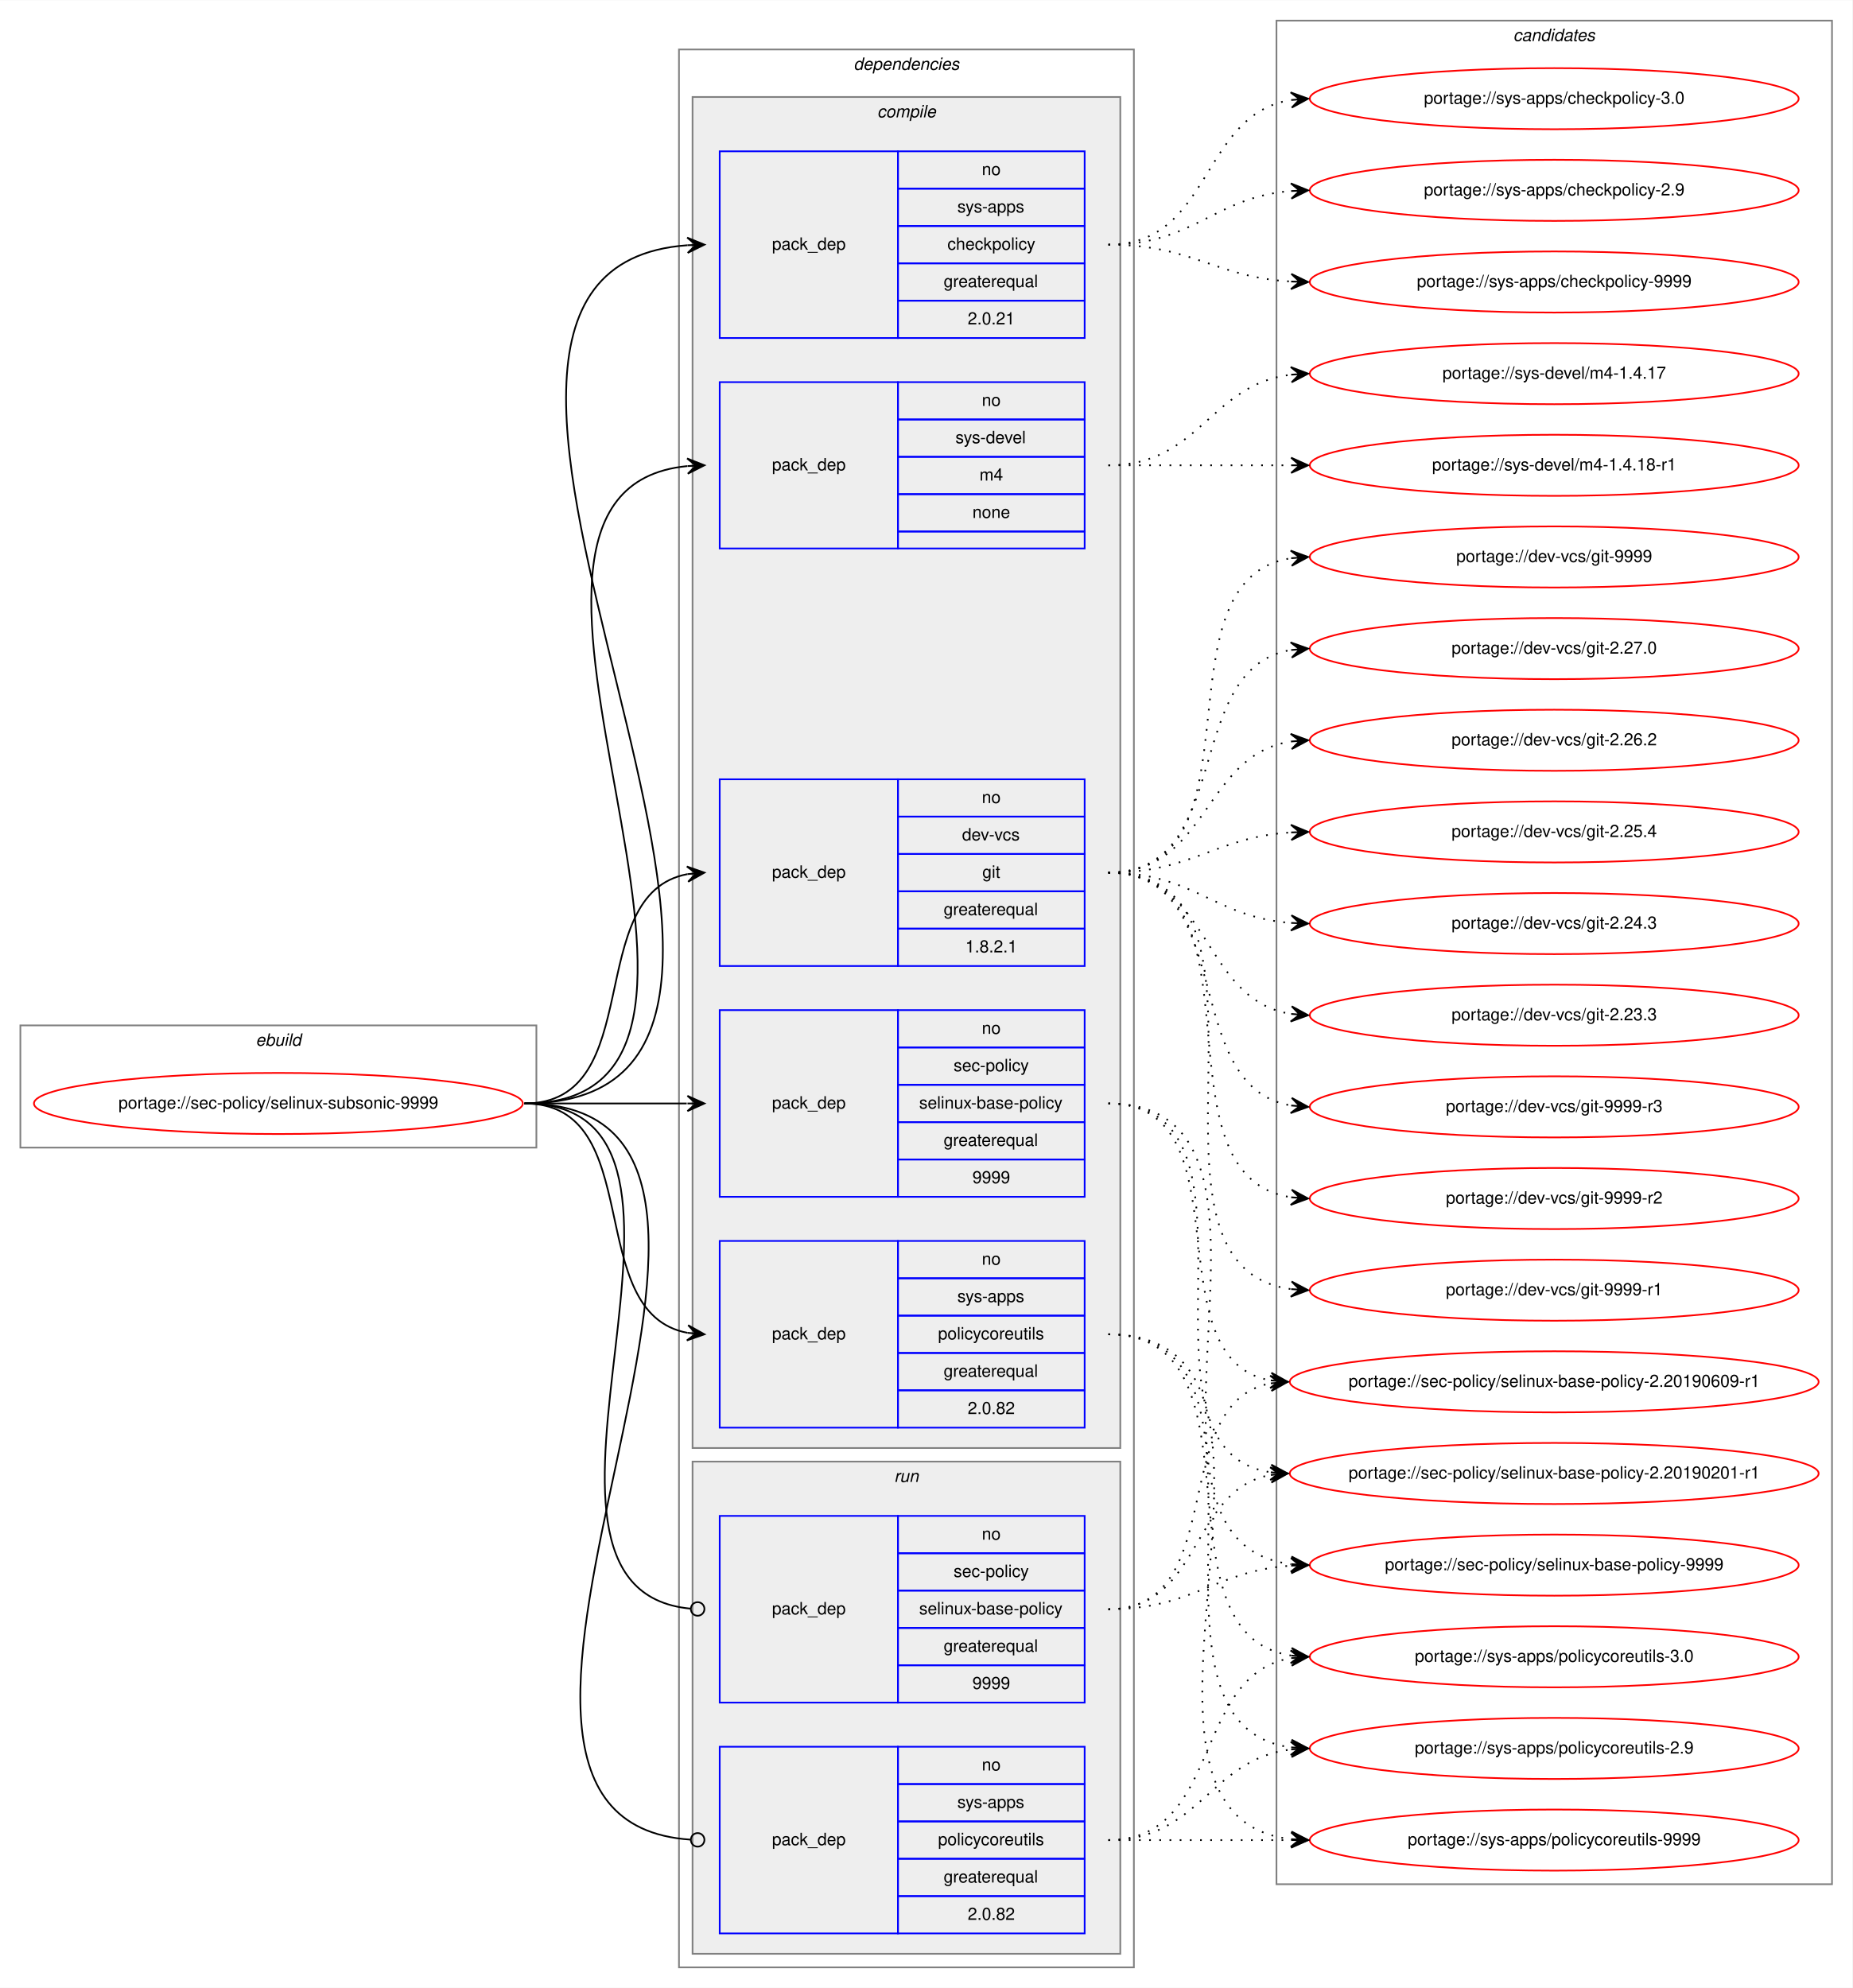
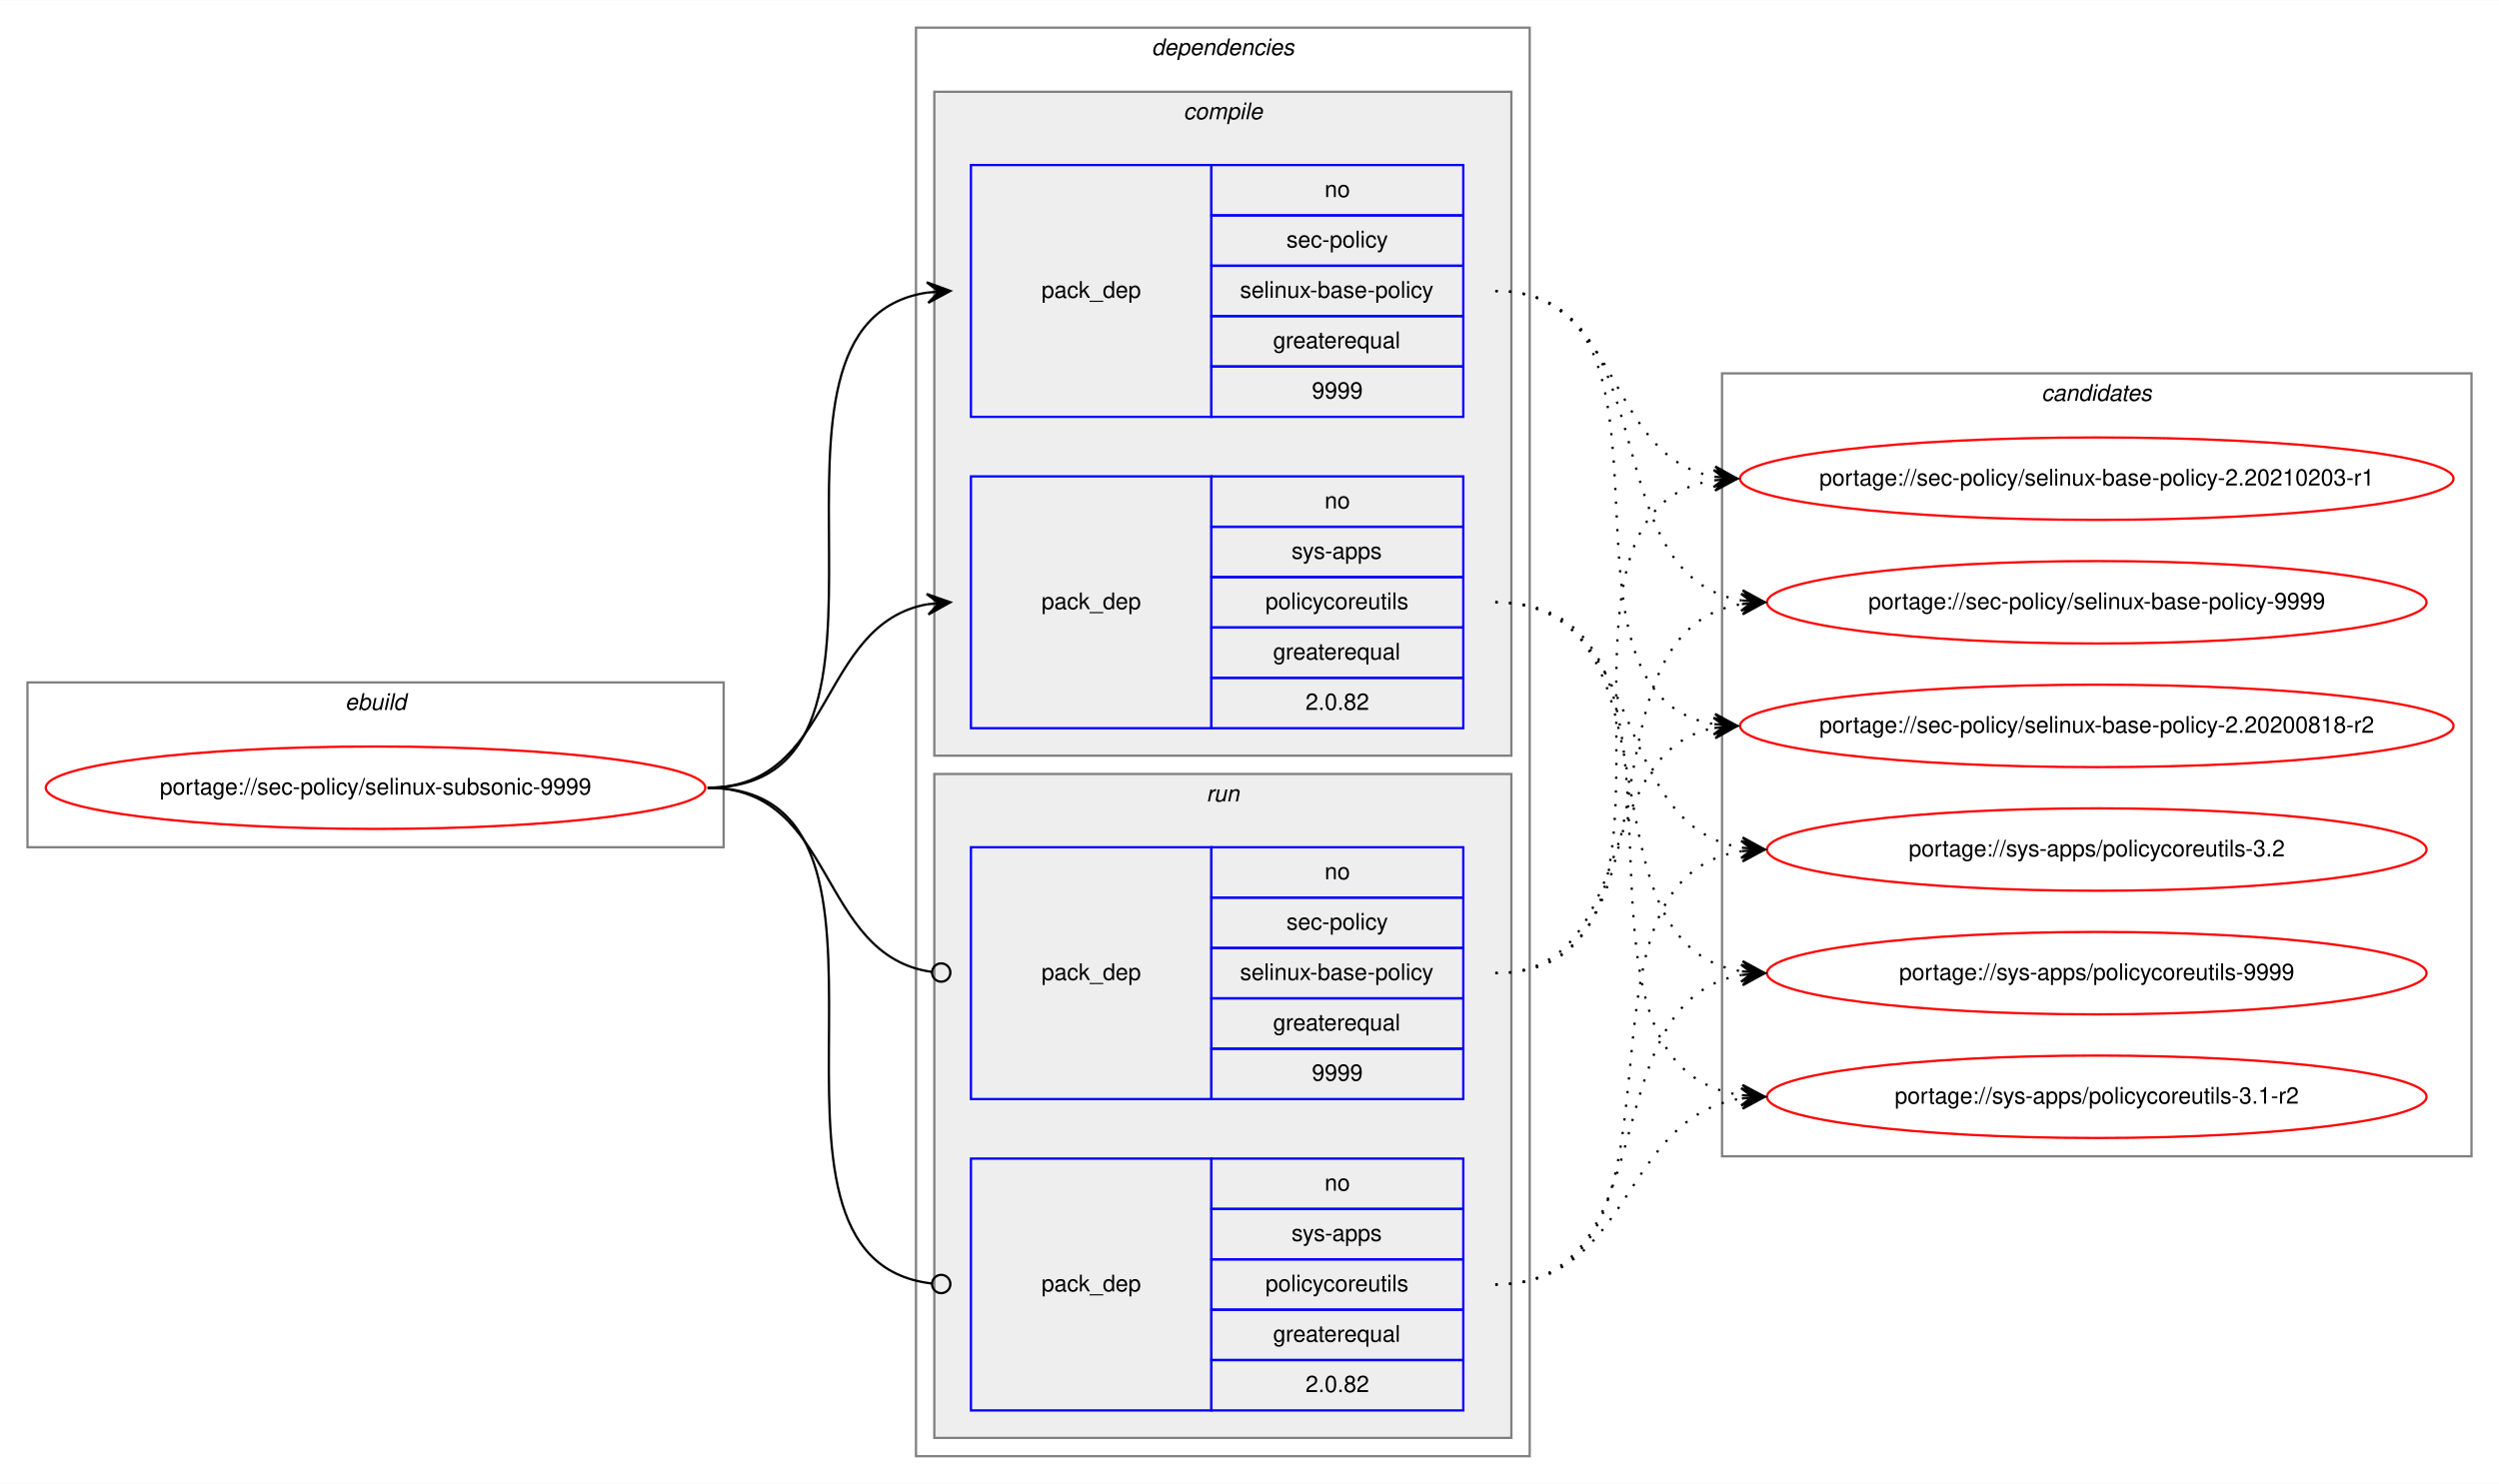
- <svg xmlns="http://www.w3.org/2000/svg" xmlns:xlink="http://www.w3.org/1999/xlink" width="1091pt" height="1171pt" viewBox="0.00 0.00 1091.28 1171.00">
-   <g id="graph0" class="graph" transform="scale(1 1) rotate(0) translate(4 1167)">
-     <polygon fill="white" stroke="transparent" points="-4,4 -4,-1167 1087.28,-1167 1087.28,4 -4,4" />
+ <svg xmlns="http://www.w3.org/2000/svg" xmlns:xlink="http://www.w3.org/1999/xlink" width="1091pt" height="648pt" viewBox="0.00 0.00 1091.28 648.00">
+   <g id="graph0" class="graph" transform="scale(1 1) rotate(0) translate(4 644)">
+     <polygon fill="white" stroke="transparent" points="-4,4 -4,-644 1087.28,-644 1087.28,4 -4,4" />
    <g id="clust1" class="cluster">
-       <polygon fill="none" stroke="gray" points="8,-491 8,-563 312,-563 312,-491 8,-491" />
-       <text text-anchor="start" x="146.66" y="-551" font-family="Helvetica,sans-Serif" font-style="italic" font-size="10.00">ebuild</text>
+       <polygon fill="none" stroke="gray" points="8,-274 8,-346 312,-346 312,-274 8,-274" />
+       <text text-anchor="start" x="146.66" y="-334" font-family="Helvetica,sans-Serif" font-style="italic" font-size="10.00">ebuild</text>
    </g>
    <g id="clust2" class="cluster">
-       <polygon fill="none" stroke="gray" points="396,-8 396,-1138 664,-1138 664,-8 396,-8" />
-       <text text-anchor="start" x="498.88" y="-1126" font-family="Helvetica,sans-Serif" font-style="italic" font-size="10.00">dependencies</text>
+       <polygon fill="none" stroke="gray" points="396,-8 396,-632 664,-632 664,-8 396,-8" />
+       <text text-anchor="start" x="498.88" y="-620" font-family="Helvetica,sans-Serif" font-style="italic" font-size="10.00">dependencies</text>
    </g>
    <g id="clust3" class="cluster">
-       <polygon fill="#eeeeee" stroke="gray" points="404,-314 404,-1110 656,-1110 656,-314 404,-314" />
-       <text text-anchor="start" x="512.78" y="-1098" font-family="Helvetica,sans-Serif" font-style="italic" font-size="10.00">compile</text>
-     </g>
-     <g id="clust10" class="cluster">
+       <polygon fill="#eeeeee" stroke="gray" points="404,-314 404,-604 656,-604 656,-314 404,-314" />
+       <text text-anchor="start" x="512.78" y="-592" font-family="Helvetica,sans-Serif" font-style="italic" font-size="10.00">compile</text>
+     </g>
+     <g id="clust7" class="cluster">
      <polygon fill="#eeeeee" stroke="gray" points="404,-16 404,-306 656,-306 656,-16 404,-16" />
      <text text-anchor="start" x="522.78" y="-294" font-family="Helvetica,sans-Serif" font-style="italic" font-size="10.00">run</text>
    </g>
-     <g id="clust13" class="cluster">
-       <polygon fill="none" stroke="gray" points="748,-57 748,-1155 1075.28,-1155 1075.28,-57 748,-57" />
-       <text text-anchor="start" x="887.47" y="-1143" font-family="Helvetica,sans-Serif" font-style="italic" font-size="10.00">candidates</text>
+     <g id="clust10" class="cluster">
+       <polygon fill="none" stroke="gray" points="748,-139 748,-481 1075.28,-481 1075.28,-139 748,-139" />
+       <text text-anchor="start" x="887.47" y="-469" font-family="Helvetica,sans-Serif" font-style="italic" font-size="10.00">candidates</text>
    </g>
    <g id="node1" class="node">
      <g id="a_node1">
        <a xlink:href="../sec-policy/selinux-subsonic-9999.svg" xlink:title="portage://sec-policy/selinux-subsonic-9999">
-           <ellipse fill="none" stroke="red" cx="160" cy="-517" rx="144" ry="18" />
-           <text text-anchor="middle" x="160" y="-514" font-family="Helvetica,sans-Serif" font-size="10.00">portage://sec-policy/selinux-subsonic-9999</text>
+           <ellipse fill="none" stroke="red" cx="160" cy="-300" rx="144" ry="18" />
+           <text text-anchor="middle" x="160" y="-297" font-family="Helvetica,sans-Serif" font-size="10.00">portage://sec-policy/selinux-subsonic-9999</text>
        </a>
      </g>
    </g>
    <g id="node2" class="node">
-       <polygon fill="none" stroke="blue" points="420,-598 420,-708 525,-708 525,-598 420,-598" />
-       <text text-anchor="start" x="450.82" y="-650" font-family="Helvetica,sans-Serif" font-size="10.00">pack_dep</text>
-       <polygon fill="none" stroke="blue" points="525,-686 525,-708 635,-708 635,-686 525,-686" />
-       <text text-anchor="start" x="574.44" y="-694" font-family="Helvetica,sans-Serif" font-size="10.00">no</text>
-       <polygon fill="none" stroke="blue" points="525,-664 525,-686 635,-686 635,-664 525,-664" />
-       <text text-anchor="start" x="562.78" y="-672" font-family="Helvetica,sans-Serif" font-size="10.00">dev-vcs</text>
-       <polygon fill="none" stroke="blue" points="525,-642 525,-664 635,-664 635,-642 525,-642" />
-       <text text-anchor="start" x="574.72" y="-650" font-family="Helvetica,sans-Serif" font-size="10.00">git</text>
-       <polygon fill="none" stroke="blue" points="525,-620 525,-642 635,-642 635,-620 525,-620" />
-       <text text-anchor="start" x="551.94" y="-628" font-family="Helvetica,sans-Serif" font-size="10.00">greaterequal</text>
-       <polygon fill="none" stroke="blue" points="525,-598 525,-620 635,-620 635,-598 525,-598" />
-       <text text-anchor="start" x="564.71" y="-606" font-family="Helvetica,sans-Serif" font-size="10.00">1.8.2.1</text>
-     </g>
-     <g id="edge1" class="edge">
-       <path fill="none" stroke="black" d="M305,-517C378.04,-517 338.52,-640.55 401.01,-652.13" />
-       <polygon fill="black" stroke="black" points="411,-653 400.65,-656.62 406.02,-652.57 401.04,-652.13 401.04,-652.13 401.04,-652.13 406.02,-652.57 401.43,-647.65 411,-653 411,-653" />
-     </g>
-     <g id="node3" class="node">
      <polygon fill="none" stroke="blue" points="420,-462 420,-572 525,-572 525,-462 420,-462" />
      <text text-anchor="start" x="450.82" y="-514" font-family="Helvetica,sans-Serif" font-size="10.00">pack_dep</text>
      <polygon fill="none" stroke="blue" points="525,-550 525,-572 635,-572 635,-550 525,-550" />
      <text text-anchor="start" x="574.44" y="-558" font-family="Helvetica,sans-Serif" font-size="10.00">no</text>
      <polygon fill="none" stroke="blue" points="525,-528 525,-550 635,-550 635,-528 525,-528" />
      <text text-anchor="start" x="557.78" y="-536" font-family="Helvetica,sans-Serif" font-size="10.00">sec-policy</text>
      <polygon fill="none" stroke="blue" points="525,-506 525,-528 635,-528 635,-506 525,-506" />
      <text text-anchor="start" x="537.5" y="-514" font-family="Helvetica,sans-Serif" font-size="10.00">selinux-base-policy</text>
      <polygon fill="none" stroke="blue" points="525,-484 525,-506 635,-506 635,-484 525,-484" />
      <text text-anchor="start" x="551.94" y="-492" font-family="Helvetica,sans-Serif" font-size="10.00">greaterequal</text>
      <polygon fill="none" stroke="blue" points="525,-462 525,-484 635,-484 635,-462 525,-462" />
      <text text-anchor="start" x="568.88" y="-470" font-family="Helvetica,sans-Serif" font-size="10.00">9999</text>
    </g>
-     <g id="edge2" class="edge">
-       <path fill="none" stroke="black" d="M305,-517C348.43,-517 361.83,-517 400.57,-517" />
-       <polygon fill="black" stroke="black" points="411,-517 401,-521.5 406,-517 401,-517 401,-517 401,-517 406,-517 401,-512.5 411,-517 411,-517" />
-     </g>
-     <g id="node4" class="node">
-       <polygon fill="none" stroke="blue" points="420,-968 420,-1078 525,-1078 525,-968 420,-968" />
-       <text text-anchor="start" x="450.82" y="-1020" font-family="Helvetica,sans-Serif" font-size="10.00">pack_dep</text>
-       <polygon fill="none" stroke="blue" points="525,-1056 525,-1078 635,-1078 635,-1056 525,-1056" />
-       <text text-anchor="start" x="574.44" y="-1064" font-family="Helvetica,sans-Serif" font-size="10.00">no</text>
-       <polygon fill="none" stroke="blue" points="525,-1034 525,-1056 635,-1056 635,-1034 525,-1034" />
-       <text text-anchor="start" x="560" y="-1042" font-family="Helvetica,sans-Serif" font-size="10.00">sys-apps</text>
-       <polygon fill="none" stroke="blue" points="525,-1012 525,-1034 635,-1034 635,-1012 525,-1012" />
-       <text text-anchor="start" x="554.16" y="-1020" font-family="Helvetica,sans-Serif" font-size="10.00">checkpolicy</text>
-       <polygon fill="none" stroke="blue" points="525,-990 525,-1012 635,-1012 635,-990 525,-990" />
-       <text text-anchor="start" x="551.94" y="-998" font-family="Helvetica,sans-Serif" font-size="10.00">greaterequal</text>
-       <polygon fill="none" stroke="blue" points="525,-968 525,-990 635,-990 635,-968 525,-968" />
-       <text text-anchor="start" x="566.1" y="-976" font-family="Helvetica,sans-Serif" font-size="10.00">2.0.21</text>
-     </g>
-     <g id="edge3" class="edge">
-       <path fill="none" stroke="black" d="M305,-517C531.29,-517 191.8,-1007.8 400.96,-1022.66" />
-       <polygon fill="black" stroke="black" points="411,-1023 400.85,-1027.15 406,-1022.83 401.01,-1022.66 401.01,-1022.66 401.01,-1022.66 406,-1022.83 401.16,-1018.16 411,-1023 411,-1023" />
-     </g>
-     <g id="node5" class="node">
+     <g id="edge1" class="edge">
+       <path fill="none" stroke="black" d="M305,-300C408.77,-300 310.64,-502.83 401.01,-516.3" />
+       <polygon fill="black" stroke="black" points="411,-517 400.71,-520.79 406.01,-516.65 401.02,-516.3 401.02,-516.3 401.02,-516.3 406.01,-516.65 401.34,-511.81 411,-517 411,-517" />
+     </g>
+     <g id="node3" class="node">
      <polygon fill="none" stroke="blue" points="420,-326 420,-436 525,-436 525,-326 420,-326" />
      <text text-anchor="start" x="450.82" y="-378" font-family="Helvetica,sans-Serif" font-size="10.00">pack_dep</text>
      <polygon fill="none" stroke="blue" points="525,-414 525,-436 635,-436 635,-414 525,-414" />
      <text text-anchor="start" x="574.44" y="-422" font-family="Helvetica,sans-Serif" font-size="10.00">no</text>
      <polygon fill="none" stroke="blue" points="525,-392 525,-414 635,-414 635,-392 525,-392" />
      <text text-anchor="start" x="560" y="-400" font-family="Helvetica,sans-Serif" font-size="10.00">sys-apps</text>
      <polygon fill="none" stroke="blue" points="525,-370 525,-392 635,-392 635,-370 525,-370" />
      <text text-anchor="start" x="548.61" y="-378" font-family="Helvetica,sans-Serif" font-size="10.00">policycoreutils</text>
      <polygon fill="none" stroke="blue" points="525,-348 525,-370 635,-370 635,-348 525,-348" />
      <text text-anchor="start" x="551.94" y="-356" font-family="Helvetica,sans-Serif" font-size="10.00">greaterequal</text>
      <polygon fill="none" stroke="blue" points="525,-326 525,-348 635,-348 635,-326 525,-326" />
      <text text-anchor="start" x="566.1" y="-334" font-family="Helvetica,sans-Serif" font-size="10.00">2.0.82</text>
    </g>
-     <g id="edge4" class="edge">
-       <path fill="none" stroke="black" d="M305,-517C378.04,-517 338.52,-393.45 401.01,-381.87" />
-       <polygon fill="black" stroke="black" points="411,-381 401.43,-386.35 406.02,-381.43 401.04,-381.87 401.04,-381.87 401.04,-381.87 406.02,-381.43 400.65,-377.38 411,-381 411,-381" />
-     </g>
-     <g id="node6" class="node">
-       <polygon fill="none" stroke="blue" points="420,-844 420,-942 525,-942 525,-844 420,-844" />
-       <text text-anchor="start" x="450.82" y="-890" font-family="Helvetica,sans-Serif" font-size="10.00">pack_dep</text>
-       <polygon fill="none" stroke="blue" points="525,-920 525,-942 635,-942 635,-920 525,-920" />
-       <text text-anchor="start" x="574.44" y="-928" font-family="Helvetica,sans-Serif" font-size="10.00">no</text>
-       <polygon fill="none" stroke="blue" points="525,-898 525,-920 635,-920 635,-898 525,-898" />
-       <text text-anchor="start" x="558.89" y="-906" font-family="Helvetica,sans-Serif" font-size="10.00">sys-devel</text>
-       <polygon fill="none" stroke="blue" points="525,-876 525,-898 635,-898 635,-876 525,-876" />
-       <text text-anchor="start" x="573.06" y="-884" font-family="Helvetica,sans-Serif" font-size="10.00">m4</text>
-       <polygon fill="none" stroke="blue" points="525,-854 525,-876 635,-876 635,-854 525,-854" />
-       <text text-anchor="start" x="568.88" y="-862" font-family="Helvetica,sans-Serif" font-size="10.00">none</text>
-       <polygon fill="none" stroke="blue" points="525,-844 525,-854 635,-854 635,-844 525,-844" />
-     </g>
-     <g id="edge5" class="edge">
-       <path fill="none" stroke="black" d="M305,-517C475.06,-517 247.1,-877.74 400.83,-892.53" />
-       <polygon fill="black" stroke="black" points="411,-893 400.8,-897.04 406.01,-892.77 401.01,-892.54 401.01,-892.54 401.01,-892.54 406.01,-892.77 401.22,-888.04 411,-893 411,-893" />
-     </g>
-     <g id="node7" class="node">
+     <g id="edge2" class="edge">
+       <path fill="none" stroke="black" d="M305,-300C360.7,-300 352.97,-371.49 400.99,-380.15" />
+       <polygon fill="black" stroke="black" points="411,-381 400.65,-384.63 406.02,-380.57 401.04,-380.15 401.04,-380.15 401.04,-380.15 406.02,-380.57 401.42,-375.67 411,-381 411,-381" />
+     </g>
+     <g id="node4" class="node">
      <polygon fill="none" stroke="blue" points="420,-164 420,-274 525,-274 525,-164 420,-164" />
      <text text-anchor="start" x="450.82" y="-216" font-family="Helvetica,sans-Serif" font-size="10.00">pack_dep</text>
      <polygon fill="none" stroke="blue" points="525,-252 525,-274 635,-274 635,-252 525,-252" />
      <text text-anchor="start" x="574.44" y="-260" font-family="Helvetica,sans-Serif" font-size="10.00">no</text>
      <polygon fill="none" stroke="blue" points="525,-230 525,-252 635,-252 635,-230 525,-230" />
      <text text-anchor="start" x="557.78" y="-238" font-family="Helvetica,sans-Serif" font-size="10.00">sec-policy</text>
      <polygon fill="none" stroke="blue" points="525,-208 525,-230 635,-230 635,-208 525,-208" />
      <text text-anchor="start" x="537.5" y="-216" font-family="Helvetica,sans-Serif" font-size="10.00">selinux-base-policy</text>
      <polygon fill="none" stroke="blue" points="525,-186 525,-208 635,-208 635,-186 525,-186" />
      <text text-anchor="start" x="551.94" y="-194" font-family="Helvetica,sans-Serif" font-size="10.00">greaterequal</text>
      <polygon fill="none" stroke="blue" points="525,-164 525,-186 635,-186 635,-164 525,-164" />
      <text text-anchor="start" x="568.88" y="-172" font-family="Helvetica,sans-Serif" font-size="10.00">9999</text>
    </g>
-     <g id="edge6" class="edge">
-       <path fill="none" stroke="black" d="M305,-517C442.69,-517 277.48,-231.1 402.74,-219.37" />
-       <ellipse fill="none" stroke="black" cx="407" cy="-219.18" rx="4" ry="4" />
-     </g>
-     <g id="node8" class="node">
+     <g id="edge3" class="edge">
+       <path fill="none" stroke="black" d="M305,-300C361.4,-300 352.77,-226.72 402.81,-219.56" />
+       <ellipse fill="none" stroke="black" cx="407.01" cy="-219.27" rx="4" ry="4" />
+     </g>
+     <g id="node5" class="node">
      <polygon fill="none" stroke="blue" points="420,-28 420,-138 525,-138 525,-28 420,-28" />
      <text text-anchor="start" x="450.82" y="-80" font-family="Helvetica,sans-Serif" font-size="10.00">pack_dep</text>
      <polygon fill="none" stroke="blue" points="525,-116 525,-138 635,-138 635,-116 525,-116" />
      <text text-anchor="start" x="574.44" y="-124" font-family="Helvetica,sans-Serif" font-size="10.00">no</text>
      <polygon fill="none" stroke="blue" points="525,-94 525,-116 635,-116 635,-94 525,-94" />
      <text text-anchor="start" x="560" y="-102" font-family="Helvetica,sans-Serif" font-size="10.00">sys-apps</text>
      <polygon fill="none" stroke="blue" points="525,-72 525,-94 635,-94 635,-72 525,-72" />
      <text text-anchor="start" x="548.61" y="-80" font-family="Helvetica,sans-Serif" font-size="10.00">policycoreutils</text>
      <polygon fill="none" stroke="blue" points="525,-50 525,-72 635,-72 635,-50 525,-50" />
      <text text-anchor="start" x="551.94" y="-58" font-family="Helvetica,sans-Serif" font-size="10.00">greaterequal</text>
      <polygon fill="none" stroke="blue" points="525,-28 525,-50 635,-50 635,-28 525,-28" />
      <text text-anchor="start" x="566.1" y="-36" font-family="Helvetica,sans-Serif" font-size="10.00">2.0.82</text>
    </g>
+     <g id="edge4" class="edge">
+       <path fill="none" stroke="black" d="M305,-300C409.51,-300 309.24,-94.29 402.95,-83.44" />
+       <ellipse fill="none" stroke="black" cx="407.01" cy="-83.22" rx="4" ry="4" />
+     </g>
+     <g id="node6" class="node">
+       <g id="a_node6">
+         <a xlink:href="../sec-policy/selinux-base-policy-2.20200818-r2.svg" xlink:title="portage://sec-policy/selinux-base-policy-2.20200818-r2">
+           <ellipse fill="none" stroke="red" cx="911.64" cy="-327" rx="155.78" ry="18" />
+           <text text-anchor="middle" x="911.64" y="-324" font-family="Helvetica,sans-Serif" font-size="10.00">portage://sec-policy/selinux-base-policy-2.20200818-r2</text>
+         </a>
+       </g>
+     </g>
+     <g id="edge5" class="edge">
+       <path fill="none" stroke="black" stroke-dasharray="1,5" d="M649,-517C742.03,-517 664.27,-340.84 744.63,-327.77" />
+       <polygon fill="black" stroke="black" points="754.64,-327 745.01,-332.25 749.66,-327.38 744.67,-327.76 744.67,-327.76 744.67,-327.76 749.66,-327.38 744.33,-323.28 754.64,-327 754.64,-327" />
+     </g>
+     <g id="node7" class="node">
+       <g id="a_node7">
+         <a xlink:href="../sec-policy/selinux-base-policy-2.20210203-r1.svg" xlink:title="portage://sec-policy/selinux-base-policy-2.20210203-r1">
+           <ellipse fill="none" stroke="red" cx="911.64" cy="-435" rx="155.78" ry="18" />
+           <text text-anchor="middle" x="911.64" y="-432" font-family="Helvetica,sans-Serif" font-size="10.00">portage://sec-policy/selinux-base-policy-2.20210203-r1</text>
+         </a>
+       </g>
+     </g>
+     <g id="edge6" class="edge">
+       <path fill="none" stroke="black" stroke-dasharray="1,5" d="M649,-517C704.84,-517 696.54,-444.63 744.61,-435.87" />
+       <polygon fill="black" stroke="black" points="754.64,-435 745.07,-440.34 749.66,-435.43 744.68,-435.86 744.68,-435.86 744.68,-435.86 749.66,-435.43 744.29,-431.38 754.64,-435 754.64,-435" />
+     </g>
+     <g id="node8" class="node">
+       <g id="a_node8">
+         <a xlink:href="../sec-policy/selinux-base-policy-9999.svg" xlink:title="portage://sec-policy/selinux-base-policy-9999">
+           <ellipse fill="none" stroke="red" cx="911.64" cy="-381" rx="144" ry="18" />
+           <text text-anchor="middle" x="911.64" y="-378" font-family="Helvetica,sans-Serif" font-size="10.00">portage://sec-policy/selinux-base-policy-9999</text>
+         </a>
+       </g>
+     </g>
    <g id="edge7" class="edge">
-       <path fill="none" stroke="black" d="M305,-517C500.75,-517 220.59,-95.2 402.86,-83.26" />
-       <ellipse fill="none" stroke="black" cx="407" cy="-83.13" rx="4" ry="4" />
+       <path fill="none" stroke="black" stroke-dasharray="1,5" d="M649,-517C725.33,-517 690.27,-392.94 756.59,-381.8" />
+       <polygon fill="black" stroke="black" points="766.64,-381 757.03,-386.28 761.66,-381.4 756.67,-381.79 756.67,-381.79 756.67,-381.79 761.66,-381.4 756.32,-377.31 766.64,-381 766.64,-381" />
    </g>
    <g id="node9" class="node">
      <g id="a_node9">
-         <a xlink:href="../dev-vcs/git-9999-r3.svg" xlink:title="portage://dev-vcs/git-9999-r3">
-           <ellipse fill="none" stroke="red" cx="911.64" cy="-515" rx="144" ry="18" />
-           <text text-anchor="middle" x="911.64" y="-512" font-family="Helvetica,sans-Serif" font-size="10.00">portage://dev-vcs/git-9999-r3</text>
+         <a xlink:href="../sys-apps/policycoreutils-3.1-r2.svg" xlink:title="portage://sys-apps/policycoreutils-3.1-r2">
+           <ellipse fill="none" stroke="red" cx="911.64" cy="-165" rx="144" ry="18" />
+           <text text-anchor="middle" x="911.64" y="-162" font-family="Helvetica,sans-Serif" font-size="10.00">portage://sys-apps/policycoreutils-3.1-r2</text>
        </a>
      </g>
    </g>
    <g id="edge8" class="edge">
-       <path fill="none" stroke="black" stroke-dasharray="1,5" d="M649,-653C725.97,-653 689.71,-527.12 756.51,-515.81" />
-       <polygon fill="black" stroke="black" points="766.64,-515 757.03,-520.28 761.66,-515.4 756.67,-515.8 756.67,-515.8 756.67,-515.8 761.66,-515.4 756.31,-511.31 766.64,-515 766.64,-515" />
+       <path fill="none" stroke="black" stroke-dasharray="1,5" d="M649,-381C754.69,-381 663.8,-179.11 756.43,-165.7" />
+       <polygon fill="black" stroke="black" points="766.64,-165 756.97,-170.17 761.65,-165.34 756.66,-165.68 756.66,-165.68 756.66,-165.68 761.65,-165.34 756.36,-161.19 766.64,-165 766.64,-165" />
    </g>
    <g id="node10" class="node">
      <g id="a_node10">
-         <a xlink:href="../dev-vcs/git-9999-r2.svg" xlink:title="portage://dev-vcs/git-9999-r2">
-           <ellipse fill="none" stroke="red" cx="911.64" cy="-461" rx="144" ry="18" />
-           <text text-anchor="middle" x="911.64" y="-458" font-family="Helvetica,sans-Serif" font-size="10.00">portage://dev-vcs/git-9999-r2</text>
+         <a xlink:href="../sys-apps/policycoreutils-3.2.svg" xlink:title="portage://sys-apps/policycoreutils-3.2">
+           <ellipse fill="none" stroke="red" cx="911.64" cy="-273" rx="144" ry="18" />
+           <text text-anchor="middle" x="911.64" y="-270" font-family="Helvetica,sans-Serif" font-size="10.00">portage://sys-apps/policycoreutils-3.2</text>
        </a>
      </g>
    </g>
    <g id="edge9" class="edge">
-       <path fill="none" stroke="black" stroke-dasharray="1,5" d="M649,-653C745.46,-653 672.29,-474.62 756.49,-461.73" />
-       <polygon fill="black" stroke="black" points="766.64,-461 756.99,-466.21 761.65,-461.36 756.67,-461.72 756.67,-461.72 756.67,-461.72 761.65,-461.36 756.34,-457.23 766.64,-461 766.64,-461" />
+       <path fill="none" stroke="black" stroke-dasharray="1,5" d="M649,-381C716.37,-381 697.89,-283.69 756.54,-273.81" />
+       <polygon fill="black" stroke="black" points="766.64,-273 757.03,-278.28 761.66,-273.4 756.67,-273.8 756.67,-273.8 756.67,-273.8 761.66,-273.4 756.31,-269.31 766.64,-273 766.64,-273" />
    </g>
    <g id="node11" class="node">
      <g id="a_node11">
-         <a xlink:href="../dev-vcs/git-9999-r1.svg" xlink:title="portage://dev-vcs/git-9999-r1">
-           <ellipse fill="none" stroke="red" cx="911.64" cy="-407" rx="144" ry="18" />
-           <text text-anchor="middle" x="911.64" y="-404" font-family="Helvetica,sans-Serif" font-size="10.00">portage://dev-vcs/git-9999-r1</text>
+         <a xlink:href="../sys-apps/policycoreutils-9999.svg" xlink:title="portage://sys-apps/policycoreutils-9999">
+           <ellipse fill="none" stroke="red" cx="911.64" cy="-219" rx="144" ry="18" />
+           <text text-anchor="middle" x="911.64" y="-216" font-family="Helvetica,sans-Serif" font-size="10.00">portage://sys-apps/policycoreutils-9999</text>
        </a>
      </g>
    </g>
    <g id="edge10" class="edge">
-       <path fill="none" stroke="black" stroke-dasharray="1,5" d="M649,-653C766.64,-653 652.55,-421.2 756.61,-407.62" />
-       <polygon fill="black" stroke="black" points="766.64,-407 756.94,-412.11 761.65,-407.31 756.66,-407.62 756.66,-407.62 756.66,-407.62 761.65,-407.31 756.38,-403.13 766.64,-407 766.64,-407" />
-     </g>
-     <g id="node12" class="node">
-       <g id="a_node12">
-         <a xlink:href="../dev-vcs/git-9999.svg" xlink:title="portage://dev-vcs/git-9999">
-           <ellipse fill="none" stroke="red" cx="911.64" cy="-839" rx="144" ry="18" />
-           <text text-anchor="middle" x="911.64" y="-836" font-family="Helvetica,sans-Serif" font-size="10.00">portage://dev-vcs/git-9999</text>
-         </a>
-       </g>
+       <path fill="none" stroke="black" stroke-dasharray="1,5" d="M649,-381C734.33,-381 682.36,-232.02 756.43,-219.8" />
+       <polygon fill="black" stroke="black" points="766.64,-219 757.02,-224.26 761.66,-219.39 756.67,-219.78 756.67,-219.78 756.67,-219.78 761.66,-219.39 756.32,-215.29 766.64,-219 766.64,-219" />
    </g>
    <g id="edge11" class="edge">
-       <path fill="none" stroke="black" stroke-dasharray="1,5" d="M649,-653C743.18,-653 674.37,-825.45 756.46,-838.25" />
-       <polygon fill="black" stroke="black" points="766.64,-839 756.34,-842.75 761.65,-838.63 756.67,-838.27 756.67,-838.27 756.67,-838.27 761.65,-838.63 757,-833.78 766.64,-839 766.64,-839" />
-     </g>
-     <g id="node13" class="node">
-       <g id="a_node13">
-         <a xlink:href="../dev-vcs/git-2.27.0.svg" xlink:title="portage://dev-vcs/git-2.27.0">
-           <ellipse fill="none" stroke="red" cx="911.64" cy="-785" rx="144" ry="18" />
-           <text text-anchor="middle" x="911.64" y="-782" font-family="Helvetica,sans-Serif" font-size="10.00">portage://dev-vcs/git-2.27.0</text>
-         </a>
-       </g>
+       <path fill="none" stroke="black" stroke-dasharray="1,5" d="M649,-219C712.47,-219 690.34,-315.51 744.45,-326.07" />
+       <polygon fill="black" stroke="black" points="754.64,-327 744.27,-330.57 749.66,-326.54 744.68,-326.09 744.68,-326.09 744.68,-326.09 749.66,-326.54 745.09,-321.61 754.64,-327 754.64,-327" />
    </g>
    <g id="edge12" class="edge">
-       <path fill="none" stroke="black" stroke-dasharray="1,5" d="M649,-653C723.9,-653 691.5,-772.92 756.34,-784.16" />
-       <polygon fill="black" stroke="black" points="766.64,-785 756.31,-788.67 761.66,-784.59 756.67,-784.18 756.67,-784.18 756.67,-784.18 761.66,-784.59 757.04,-779.7 766.64,-785 766.64,-785" />
-     </g>
-     <g id="node14" class="node">
-       <g id="a_node14">
-         <a xlink:href="../dev-vcs/git-2.26.2.svg" xlink:title="portage://dev-vcs/git-2.26.2">
-           <ellipse fill="none" stroke="red" cx="911.64" cy="-731" rx="144" ry="18" />
-           <text text-anchor="middle" x="911.64" y="-728" font-family="Helvetica,sans-Serif" font-size="10.00">portage://dev-vcs/git-2.26.2</text>
-         </a>
-       </g>
+       <path fill="none" stroke="black" stroke-dasharray="1,5" d="M649,-219C752.21,-219 654.91,-420.49 744.42,-434.26" />
+       <polygon fill="black" stroke="black" points="754.64,-435 744.34,-438.77 749.65,-434.64 744.67,-434.28 744.67,-434.28 744.67,-434.28 749.65,-434.64 744.99,-429.79 754.64,-435 754.64,-435" />
    </g>
    <g id="edge13" class="edge">
-       <path fill="none" stroke="black" stroke-dasharray="1,5" d="M649,-653C708.18,-653 704.57,-722.41 756.63,-730.28" />
-       <polygon fill="black" stroke="black" points="766.64,-731 756.34,-734.77 761.65,-730.64 756.67,-730.28 756.67,-730.28 756.67,-730.28 761.65,-730.64 756.99,-725.79 766.64,-731 766.64,-731" />
-     </g>
-     <g id="node15" class="node">
-       <g id="a_node15">
-         <a xlink:href="../dev-vcs/git-2.25.4.svg" xlink:title="portage://dev-vcs/git-2.25.4">
-           <ellipse fill="none" stroke="red" cx="911.64" cy="-677" rx="144" ry="18" />
-           <text text-anchor="middle" x="911.64" y="-674" font-family="Helvetica,sans-Serif" font-size="10.00">portage://dev-vcs/git-2.25.4</text>
-         </a>
-       </g>
+       <path fill="none" stroke="black" stroke-dasharray="1,5" d="M649,-219C734.33,-219 682.36,-367.98 756.43,-380.2" />
+       <polygon fill="black" stroke="black" points="766.64,-381 756.32,-384.71 761.66,-380.61 756.67,-380.22 756.67,-380.22 756.67,-380.22 761.66,-380.61 757.02,-375.74 766.64,-381 766.64,-381" />
    </g>
    <g id="edge14" class="edge">
-       <path fill="none" stroke="black" stroke-dasharray="1,5" d="M649,-653C698.82,-653 711.64,-673.92 756.55,-676.7" />
-       <polygon fill="black" stroke="black" points="766.64,-677 756.51,-681.2 761.64,-676.85 756.65,-676.7 756.65,-676.7 756.65,-676.7 761.64,-676.85 756.78,-672.2 766.64,-677 766.64,-677" />
-     </g>
-     <g id="node16" class="node">
-       <g id="a_node16">
-         <a xlink:href="../dev-vcs/git-2.24.3.svg" xlink:title="portage://dev-vcs/git-2.24.3">
-           <ellipse fill="none" stroke="red" cx="911.64" cy="-623" rx="144" ry="18" />
-           <text text-anchor="middle" x="911.64" y="-620" font-family="Helvetica,sans-Serif" font-size="10.00">portage://dev-vcs/git-2.24.3</text>
-         </a>
-       </g>
+       <path fill="none" stroke="black" stroke-dasharray="1,5" d="M649,-83C709.12,-83 703.79,-155.97 756.49,-164.24" />
+       <polygon fill="black" stroke="black" points="766.64,-165 756.33,-168.74 761.66,-164.63 756.67,-164.25 756.67,-164.25 756.67,-164.25 761.66,-164.63 757,-159.77 766.64,-165 766.64,-165" />
    </g>
    <g id="edge15" class="edge">
-       <path fill="none" stroke="black" stroke-dasharray="1,5" d="M649,-653C699.38,-653 711.2,-626.85 756.45,-623.38" />
-       <polygon fill="black" stroke="black" points="766.64,-623 756.82,-627.87 761.64,-623.19 756.65,-623.37 756.65,-623.37 756.65,-623.37 761.64,-623.19 756.48,-618.88 766.64,-623 766.64,-623" />
-     </g>
-     <g id="node17" class="node">
-       <g id="a_node17">
-         <a xlink:href="../dev-vcs/git-2.23.3.svg" xlink:title="portage://dev-vcs/git-2.23.3">
-           <ellipse fill="none" stroke="red" cx="911.64" cy="-569" rx="144" ry="18" />
-           <text text-anchor="middle" x="911.64" y="-566" font-family="Helvetica,sans-Serif" font-size="10.00">portage://dev-vcs/git-2.23.3</text>
-         </a>
-       </g>
+       <path fill="none" stroke="black" stroke-dasharray="1,5" d="M649,-83C744.73,-83 672.94,-259.52 756.56,-272.27" />
+       <polygon fill="black" stroke="black" points="766.64,-273 756.34,-276.77 761.65,-272.64 756.67,-272.28 756.67,-272.28 756.67,-272.28 761.65,-272.64 756.99,-267.79 766.64,-273 766.64,-273" />
    </g>
    <g id="edge16" class="edge">
-       <path fill="none" stroke="black" stroke-dasharray="1,5" d="M649,-653C709.61,-653 703.38,-578.25 756.42,-569.78" />
-       <polygon fill="black" stroke="black" points="766.64,-569 757.01,-574.25 761.66,-569.38 756.67,-569.76 756.67,-569.76 756.67,-569.76 761.66,-569.38 756.33,-565.27 766.64,-569 766.64,-569" />
-     </g>
-     <g id="node18" class="node">
-       <g id="a_node18">
-         <a xlink:href="../sec-policy/selinux-base-policy-9999.svg" xlink:title="portage://sec-policy/selinux-base-policy-9999">
-           <ellipse fill="none" stroke="red" cx="911.64" cy="-245" rx="144" ry="18" />
-           <text text-anchor="middle" x="911.64" y="-242" font-family="Helvetica,sans-Serif" font-size="10.00">portage://sec-policy/selinux-base-policy-9999</text>
-         </a>
-       </g>
-     </g>
-     <g id="edge17" class="edge">
-       <path fill="none" stroke="black" stroke-dasharray="1,5" d="M649,-517C777.11,-517 642.69,-259.67 756.45,-245.6" />
-       <polygon fill="black" stroke="black" points="766.64,-245 756.92,-250.08 761.65,-245.29 756.66,-245.59 756.66,-245.59 756.66,-245.59 761.65,-245.29 756.39,-241.09 766.64,-245 766.64,-245" />
-     </g>
-     <g id="node19" class="node">
-       <g id="a_node19">
-         <a xlink:href="../sec-policy/selinux-base-policy-2.20190609-r1.svg" xlink:title="portage://sec-policy/selinux-base-policy-2.20190609-r1">
-           <ellipse fill="none" stroke="red" cx="911.64" cy="-353" rx="155.78" ry="18" />
-           <text text-anchor="middle" x="911.64" y="-350" font-family="Helvetica,sans-Serif" font-size="10.00">portage://sec-policy/selinux-base-policy-2.20190609-r1</text>
-         </a>
-       </g>
-     </g>
-     <g id="edge18" class="edge">
-       <path fill="none" stroke="black" stroke-dasharray="1,5" d="M649,-517C731.98,-517 673.48,-366.79 744.3,-353.88" />
-       <polygon fill="black" stroke="black" points="754.64,-353 745.06,-358.33 749.66,-353.42 744.68,-353.85 744.68,-353.85 744.68,-353.85 749.66,-353.42 744.29,-349.37 754.64,-353 754.64,-353" />
-     </g>
-     <g id="node20" class="node">
-       <g id="a_node20">
-         <a xlink:href="../sec-policy/selinux-base-policy-2.20190201-r1.svg" xlink:title="portage://sec-policy/selinux-base-policy-2.20190201-r1">
-           <ellipse fill="none" stroke="red" cx="911.64" cy="-299" rx="155.78" ry="18" />
-           <text text-anchor="middle" x="911.64" y="-296" font-family="Helvetica,sans-Serif" font-size="10.00">portage://sec-policy/selinux-base-policy-2.20190201-r1</text>
-         </a>
-       </g>
-     </g>
-     <g id="edge19" class="edge">
-       <path fill="none" stroke="black" stroke-dasharray="1,5" d="M649,-517C753.09,-517 654.02,-313.24 744.62,-299.71" />
-       <polygon fill="black" stroke="black" points="754.64,-299 744.98,-304.19 749.65,-299.35 744.67,-299.7 744.67,-299.7 744.67,-299.7 749.65,-299.35 744.35,-295.21 754.64,-299 754.64,-299" />
-     </g>
-     <g id="node21" class="node">
-       <g id="a_node21">
-         <a xlink:href="../sys-apps/checkpolicy-9999.svg" xlink:title="portage://sys-apps/checkpolicy-9999">
-           <ellipse fill="none" stroke="red" cx="911.64" cy="-1001" rx="144" ry="18" />
-           <text text-anchor="middle" x="911.64" y="-998" font-family="Helvetica,sans-Serif" font-size="10.00">portage://sys-apps/checkpolicy-9999</text>
-         </a>
-       </g>
-     </g>
-     <g id="edge20" class="edge">
-       <path fill="none" stroke="black" stroke-dasharray="1,5" d="M649,-1023C698.66,-1023 711.77,-1003.82 756.57,-1001.28" />
-       <polygon fill="black" stroke="black" points="766.64,-1001 756.77,-1005.77 761.64,-1001.14 756.65,-1001.28 756.65,-1001.28 756.65,-1001.28 761.64,-1001.14 756.52,-996.78 766.64,-1001 766.64,-1001" />
-     </g>
-     <g id="node22" class="node">
-       <g id="a_node22">
-         <a xlink:href="../sys-apps/checkpolicy-3.0.svg" xlink:title="portage://sys-apps/checkpolicy-3.0">
-           <ellipse fill="none" stroke="red" cx="911.64" cy="-1109" rx="144" ry="18" />
-           <text text-anchor="middle" x="911.64" y="-1106" font-family="Helvetica,sans-Serif" font-size="10.00">portage://sys-apps/checkpolicy-3.0</text>
-         </a>
-       </g>
-     </g>
-     <g id="edge21" class="edge">
-       <path fill="none" stroke="black" stroke-dasharray="1,5" d="M649,-1023C710.1,-1023 702.98,-1099.53 756.35,-1108.2" />
-       <polygon fill="black" stroke="black" points="766.64,-1109 756.32,-1112.72 761.66,-1108.61 756.67,-1108.23 756.67,-1108.23 756.67,-1108.23 761.66,-1108.61 757.02,-1103.74 766.64,-1109 766.64,-1109" />
-     </g>
-     <g id="node23" class="node">
-       <g id="a_node23">
-         <a xlink:href="../sys-apps/checkpolicy-2.9.svg" xlink:title="portage://sys-apps/checkpolicy-2.9">
-           <ellipse fill="none" stroke="red" cx="911.64" cy="-1055" rx="144" ry="18" />
-           <text text-anchor="middle" x="911.64" y="-1052" font-family="Helvetica,sans-Serif" font-size="10.00">portage://sys-apps/checkpolicy-2.9</text>
-         </a>
-       </g>
-     </g>
-     <g id="edge22" class="edge">
-       <path fill="none" stroke="black" stroke-dasharray="1,5" d="M649,-1023C699.59,-1023 711.03,-1050.89 756.41,-1054.6" />
-       <polygon fill="black" stroke="black" points="766.64,-1055 756.47,-1059.1 761.65,-1054.8 756.65,-1054.6 756.65,-1054.6 756.65,-1054.6 761.65,-1054.8 756.83,-1050.11 766.64,-1055 766.64,-1055" />
-     </g>
-     <g id="node24" class="node">
-       <g id="a_node24">
-         <a xlink:href="../sys-apps/policycoreutils-9999.svg" xlink:title="portage://sys-apps/policycoreutils-9999">
-           <ellipse fill="none" stroke="red" cx="911.64" cy="-83" rx="144" ry="18" />
-           <text text-anchor="middle" x="911.64" y="-80" font-family="Helvetica,sans-Serif" font-size="10.00">portage://sys-apps/policycoreutils-9999</text>
-         </a>
-       </g>
-     </g>
-     <g id="edge23" class="edge">
-       <path fill="none" stroke="black" stroke-dasharray="1,5" d="M649,-381C787.78,-381 632.54,-97.94 756.38,-83.57" />
-       <polygon fill="black" stroke="black" points="766.64,-83 756.9,-88.04 761.65,-83.28 756.66,-83.55 756.66,-83.55 756.66,-83.55 761.65,-83.28 756.41,-79.06 766.64,-83 766.64,-83" />
-     </g>
-     <g id="node25" class="node">
-       <g id="a_node25">
-         <a xlink:href="../sys-apps/policycoreutils-3.0.svg" xlink:title="portage://sys-apps/policycoreutils-3.0">
-           <ellipse fill="none" stroke="red" cx="911.64" cy="-191" rx="144" ry="18" />
-           <text text-anchor="middle" x="911.64" y="-188" font-family="Helvetica,sans-Serif" font-size="10.00">portage://sys-apps/policycoreutils-3.0</text>
-         </a>
-       </g>
-     </g>
-     <g id="edge24" class="edge">
-       <path fill="none" stroke="black" stroke-dasharray="1,5" d="M649,-381C744.73,-381 672.94,-204.48 756.56,-191.73" />
-       <polygon fill="black" stroke="black" points="766.64,-191 756.99,-196.21 761.65,-191.36 756.67,-191.72 756.67,-191.72 756.67,-191.72 761.65,-191.36 756.34,-187.23 766.64,-191 766.64,-191" />
-     </g>
-     <g id="node26" class="node">
-       <g id="a_node26">
-         <a xlink:href="../sys-apps/policycoreutils-2.9.svg" xlink:title="portage://sys-apps/policycoreutils-2.9">
-           <ellipse fill="none" stroke="red" cx="911.64" cy="-137" rx="144" ry="18" />
-           <text text-anchor="middle" x="911.64" y="-134" font-family="Helvetica,sans-Serif" font-size="10.00">portage://sys-apps/policycoreutils-2.9</text>
-         </a>
-       </g>
-     </g>
-     <g id="edge25" class="edge">
-       <path fill="none" stroke="black" stroke-dasharray="1,5" d="M649,-381C765.75,-381 653.48,-151.55 756.36,-137.66" />
-       <polygon fill="black" stroke="black" points="766.64,-137 756.95,-142.13 761.65,-137.32 756.66,-137.64 756.66,-137.64 756.66,-137.64 761.65,-137.32 756.37,-133.15 766.64,-137 766.64,-137" />
-     </g>
-     <g id="node27" class="node">
-       <g id="a_node27">
-         <a xlink:href="../sys-devel/m4-1.4.18-r1.svg" xlink:title="portage://sys-devel/m4-1.4.18-r1">
-           <ellipse fill="none" stroke="red" cx="911.64" cy="-893" rx="144" ry="18" />
-           <text text-anchor="middle" x="911.64" y="-890" font-family="Helvetica,sans-Serif" font-size="10.00">portage://sys-devel/m4-1.4.18-r1</text>
-         </a>
-       </g>
-     </g>
-     <g id="edge26" class="edge">
-       <path fill="none" stroke="black" stroke-dasharray="1,5" d="M649,-893C697.71,-893 712.39,-893 756.44,-893" />
-       <polygon fill="black" stroke="black" points="766.64,-893 756.64,-897.5 761.64,-893 756.64,-893 756.64,-893 756.64,-893 761.64,-893 756.64,-888.5 766.64,-893 766.64,-893" />
-     </g>
-     <g id="node28" class="node">
-       <g id="a_node28">
-         <a xlink:href="../sys-devel/m4-1.4.17.svg" xlink:title="portage://sys-devel/m4-1.4.17">
-           <ellipse fill="none" stroke="red" cx="911.64" cy="-947" rx="144" ry="18" />
-           <text text-anchor="middle" x="911.64" y="-944" font-family="Helvetica,sans-Serif" font-size="10.00">portage://sys-devel/m4-1.4.17</text>
-         </a>
-       </g>
-     </g>
-     <g id="edge27" class="edge">
-       <path fill="none" stroke="black" stroke-dasharray="1,5" d="M649,-893C702.93,-893 708.57,-940.46 756.47,-946.39" />
-       <polygon fill="black" stroke="black" points="766.64,-947 756.39,-950.9 761.65,-946.7 756.66,-946.4 756.66,-946.4 756.66,-946.4 761.65,-946.7 756.93,-941.91 766.64,-947 766.64,-947" />
-     </g>
-     <g id="edge28" class="edge">
-       <path fill="none" stroke="black" stroke-dasharray="1,5" d="M649,-219C698.99,-219 711.5,-241.66 756.52,-244.67" />
-       <polygon fill="black" stroke="black" points="766.64,-245 756.5,-249.17 761.64,-244.84 756.65,-244.68 756.65,-244.68 756.65,-244.68 761.64,-244.84 756.79,-240.18 766.64,-245 766.64,-245" />
-     </g>
-     <g id="edge29" class="edge">
-       <path fill="none" stroke="black" stroke-dasharray="1,5" d="M649,-219C721.13,-219 683.01,-340.23 744.38,-352.07" />
-       <polygon fill="black" stroke="black" points="754.64,-353 744.28,-356.58 749.66,-352.55 744.68,-352.1 744.68,-352.1 744.68,-352.1 749.66,-352.55 745.09,-347.62 754.64,-353 754.64,-353" />
-     </g>
-     <g id="edge30" class="edge">
-       <path fill="none" stroke="black" stroke-dasharray="1,5" d="M649,-219C704.21,-219 696.99,-289.31 744.4,-298.1" />
-       <polygon fill="black" stroke="black" points="754.64,-299 744.29,-302.61 749.66,-298.56 744.68,-298.13 744.68,-298.13 744.68,-298.13 749.66,-298.56 745.07,-293.64 754.64,-299 754.64,-299" />
-     </g>
-     <g id="edge31" class="edge">
-       <path fill="none" stroke="black" stroke-dasharray="1,5" d="M649,-83C697.71,-83 712.39,-83 756.44,-83" />
-       <polygon fill="black" stroke="black" points="766.64,-83 756.64,-87.5 761.64,-83 756.64,-83 756.64,-83 756.64,-83 761.64,-83 756.64,-78.5 766.64,-83 766.64,-83" />
-     </g>
-     <g id="edge32" class="edge">
-       <path fill="none" stroke="black" stroke-dasharray="1,5" d="M649,-83C716.37,-83 697.89,-180.31 756.54,-190.19" />
-       <polygon fill="black" stroke="black" points="766.64,-191 756.31,-194.69 761.66,-190.6 756.67,-190.2 756.67,-190.2 756.67,-190.2 761.66,-190.6 757.03,-185.72 766.64,-191 766.64,-191" />
-     </g>
-     <g id="edge33" class="edge">
-       <path fill="none" stroke="black" stroke-dasharray="1,5" d="M649,-83C702.93,-83 708.57,-130.46 756.47,-136.39" />
-       <polygon fill="black" stroke="black" points="766.64,-137 756.39,-140.9 761.65,-136.7 756.66,-136.4 756.66,-136.4 756.66,-136.4 761.65,-136.7 756.93,-131.91 766.64,-137 766.64,-137" />
+       <path fill="none" stroke="black" stroke-dasharray="1,5" d="M649,-83C725.33,-83 690.27,-207.06 756.59,-218.2" />
+       <polygon fill="black" stroke="black" points="766.64,-219 756.32,-222.69 761.66,-218.6 756.67,-218.21 756.67,-218.21 756.67,-218.21 761.66,-218.6 757.03,-213.72 766.64,-219 766.64,-219" />
    </g>
  </g>
</svg>
